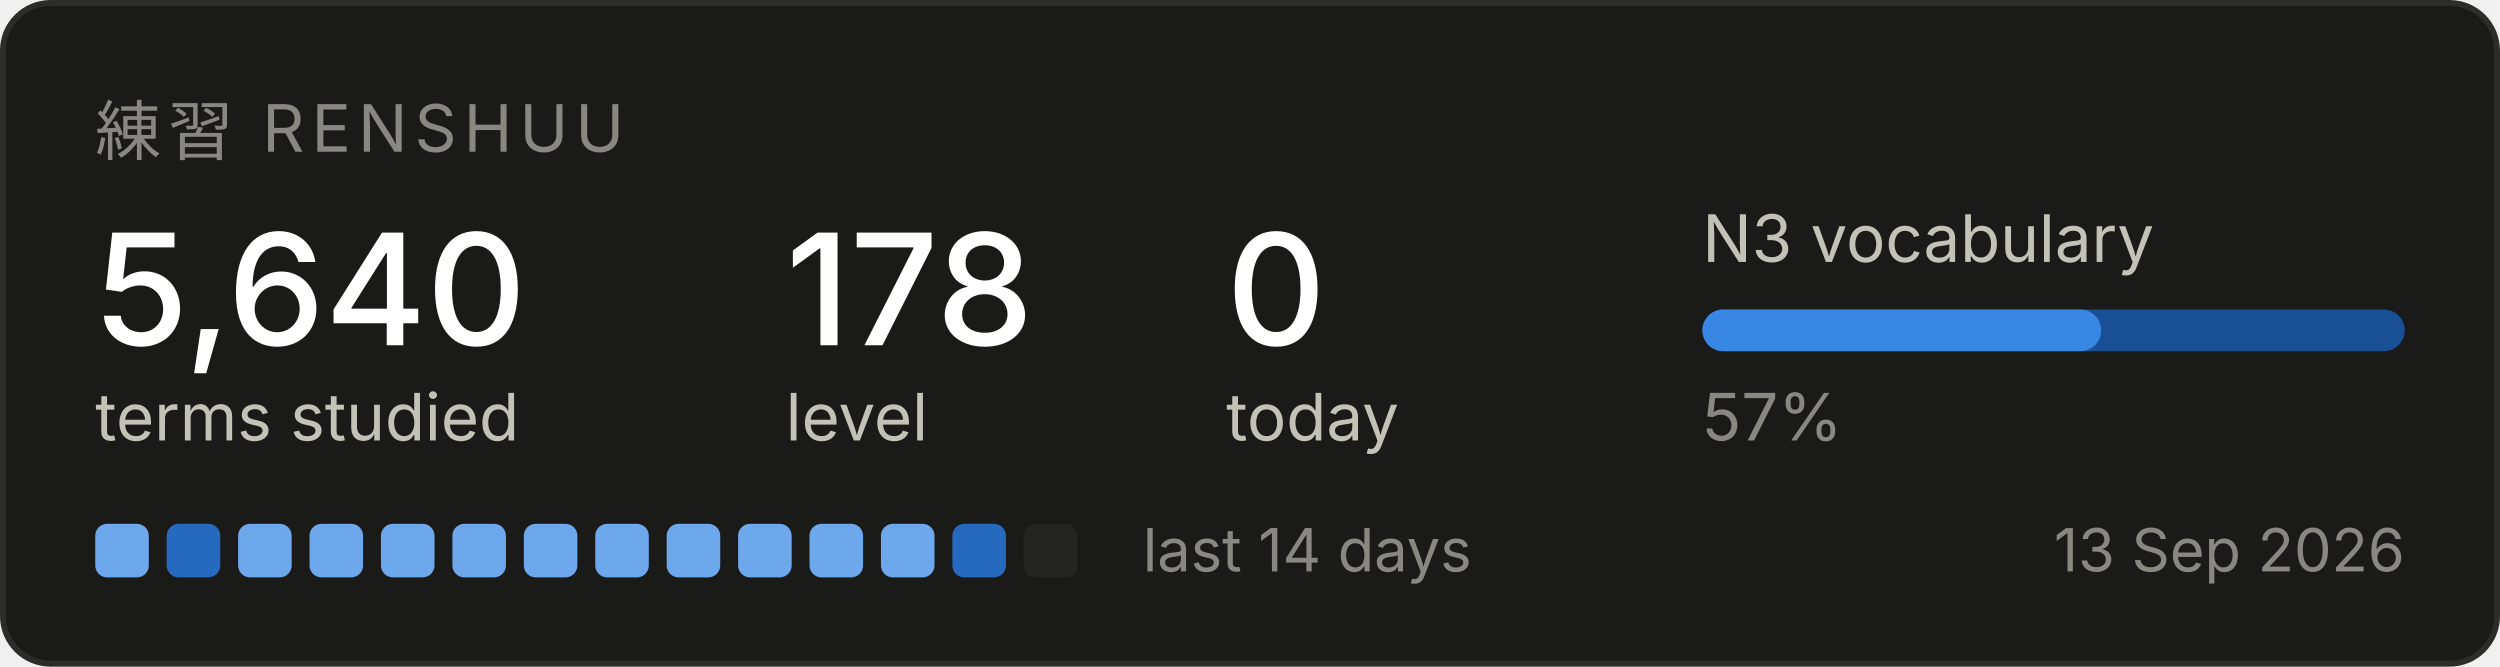
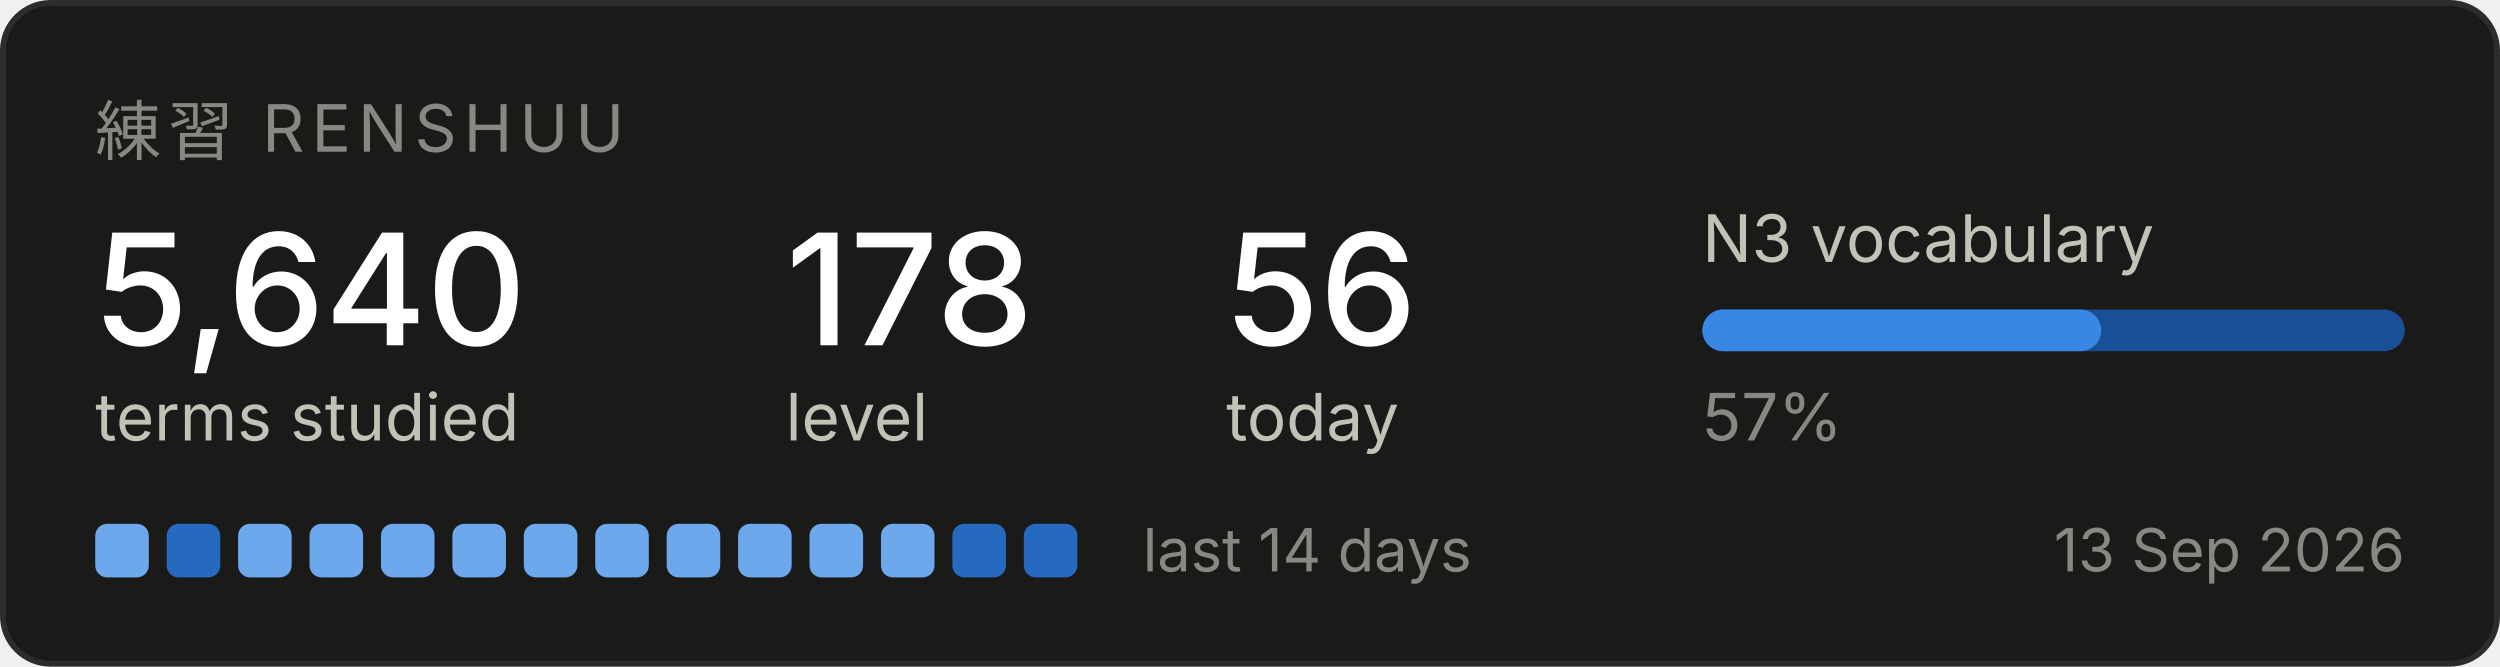
<svg xmlns="http://www.w3.org/2000/svg" width="420" height="112" viewBox="0 0 420 112" role="img" aria-label="Renshuu study progress">
  <rect x="0.5" y="0.5" width="419" height="111" rx="8" fill="#1a1a19" stroke="#2c2c2a" />
  <text x="16" y="26" font-family="system-ui, -apple-system, Segoe UI, sans-serif" font-size="11" fill="#898781" letter-spacing="1.2">練習  RENSHUU</text>
  <text x="16" y="58" font-family="system-ui, -apple-system, Segoe UI, sans-serif" font-size="26" fill="#ffffff" font-weight="500">5,640</text>
  <text x="16" y="74" font-family="system-ui, -apple-system, Segoe UI, sans-serif" font-size="11" fill="#c3c2b7">terms studied</text>
  <text x="132" y="58" font-family="system-ui, -apple-system, Segoe UI, sans-serif" font-size="26" fill="#ffffff" font-weight="500">178</text>
  <text x="132" y="74" font-family="system-ui, -apple-system, Segoe UI, sans-serif" font-size="11" fill="#c3c2b7">level</text>
-   <text x="206" y="58" font-family="system-ui, -apple-system, Segoe UI, sans-serif" font-size="26" fill="#ffffff" font-weight="500">0</text>
+   <text x="206" y="58" font-family="system-ui, -apple-system, Segoe UI, sans-serif" font-size="26" fill="#ffffff" font-weight="500">56</text>
  <text x="206" y="74" font-family="system-ui, -apple-system, Segoe UI, sans-serif" font-size="11" fill="#c3c2b7">today</text>
  <text x="286" y="44" font-family="system-ui, -apple-system, Segoe UI, sans-serif" font-size="11" fill="#c3c2b7">N3 vocabulary</text>
  <rect x="286" y="52" width="118" height="7" rx="3.5" fill="#184f95" />
  <rect x="286" y="52" width="67" height="7" rx="3.5" fill="#3987e5" />
  <text x="286" y="74" font-family="system-ui, -apple-system, Segoe UI, sans-serif" font-size="11" fill="#898781">57%</text>
  <rect x="16" y="88" width="9" height="9" rx="2" fill="#6da7ec" />
  <rect x="28" y="88" width="9" height="9" rx="2" fill="#256abf" />
  <rect x="40" y="88" width="9" height="9" rx="2" fill="#6da7ec" />
  <rect x="52" y="88" width="9" height="9" rx="2" fill="#6da7ec" />
  <rect x="64" y="88" width="9" height="9" rx="2" fill="#6da7ec" />
  <rect x="76" y="88" width="9" height="9" rx="2" fill="#6da7ec" />
  <rect x="88" y="88" width="9" height="9" rx="2" fill="#6da7ec" />
  <rect x="100" y="88" width="9" height="9" rx="2" fill="#6da7ec" />
  <rect x="112" y="88" width="9" height="9" rx="2" fill="#6da7ec" />
  <rect x="124" y="88" width="9" height="9" rx="2" fill="#6da7ec" />
  <rect x="136" y="88" width="9" height="9" rx="2" fill="#6da7ec" />
  <rect x="148" y="88" width="9" height="9" rx="2" fill="#6da7ec" />
  <rect x="160" y="88" width="9" height="9" rx="2" fill="#256abf" />
-   <rect x="172" y="88" width="9" height="9" rx="2" fill="#242423" />
+   <rect x="172" y="88" width="9" height="9" rx="2" fill="#256abf" />
  <text x="192" y="96" font-family="system-ui, -apple-system, Segoe UI, sans-serif" font-size="10" fill="#898781">last 14 days</text>
  <text x="404" y="96" font-family="system-ui, -apple-system, Segoe UI, sans-serif" font-size="10" fill="#898781" text-anchor="end">13 Sep 2026</text>
</svg>
